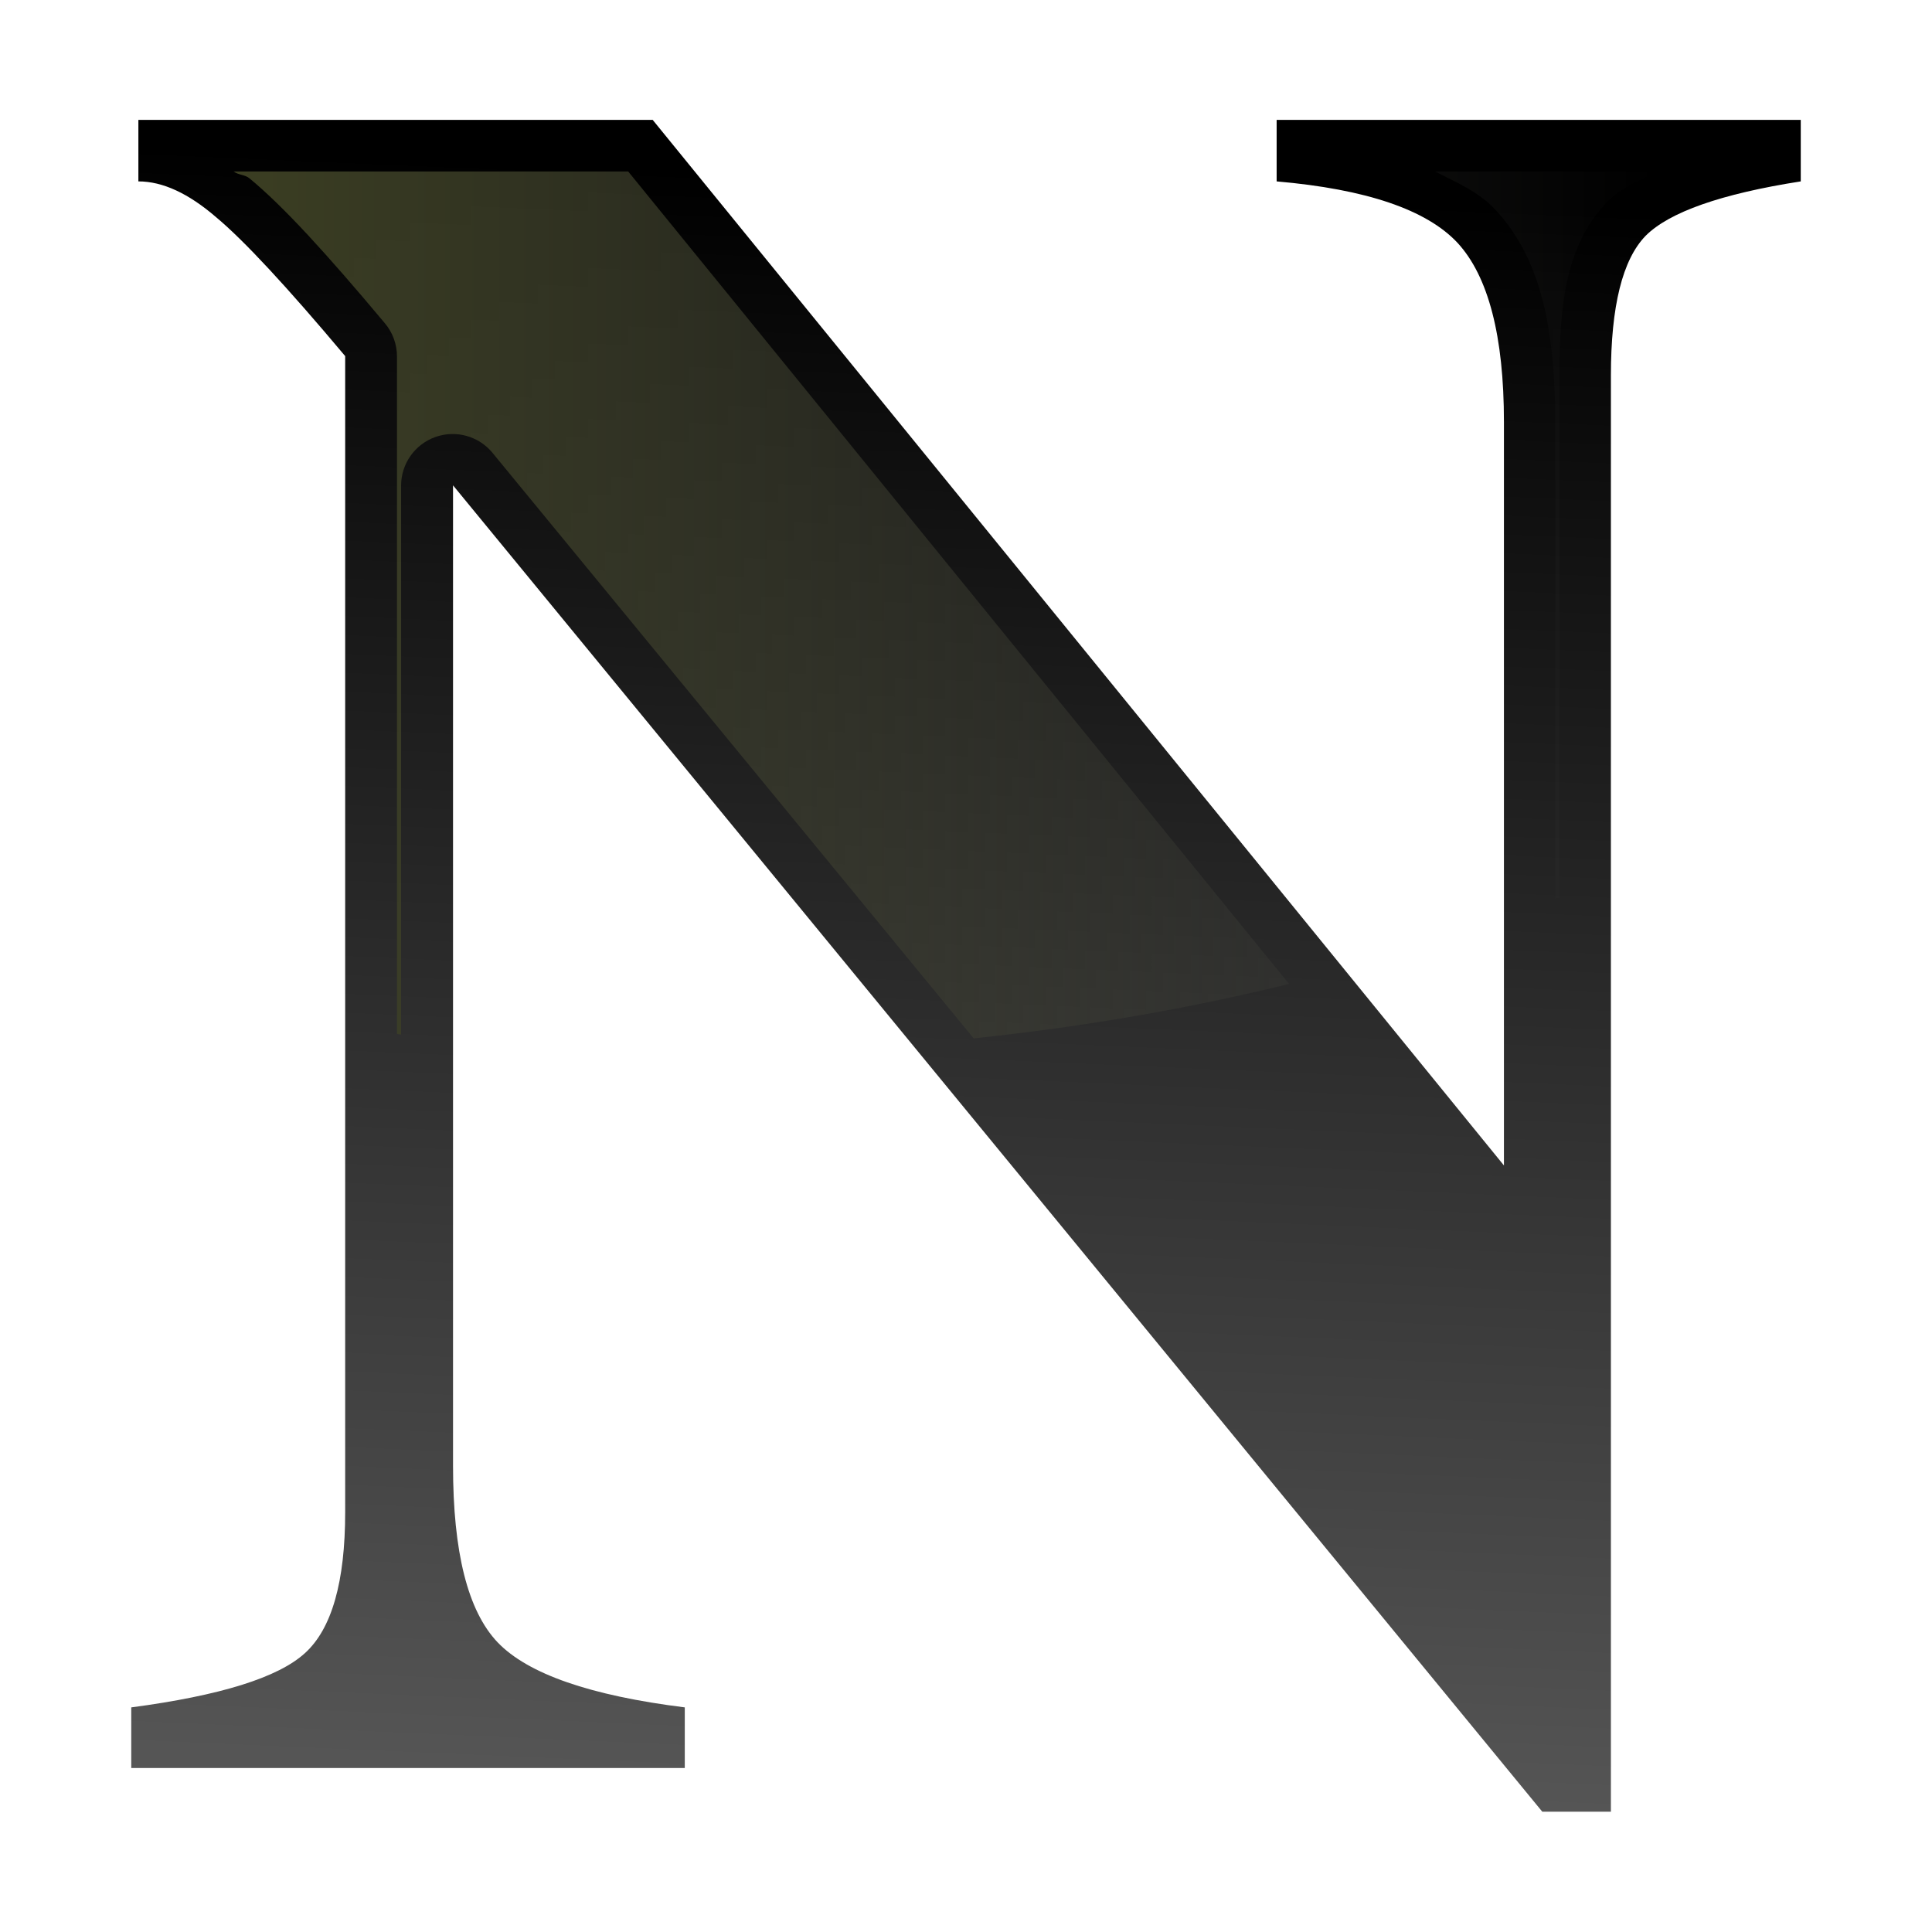
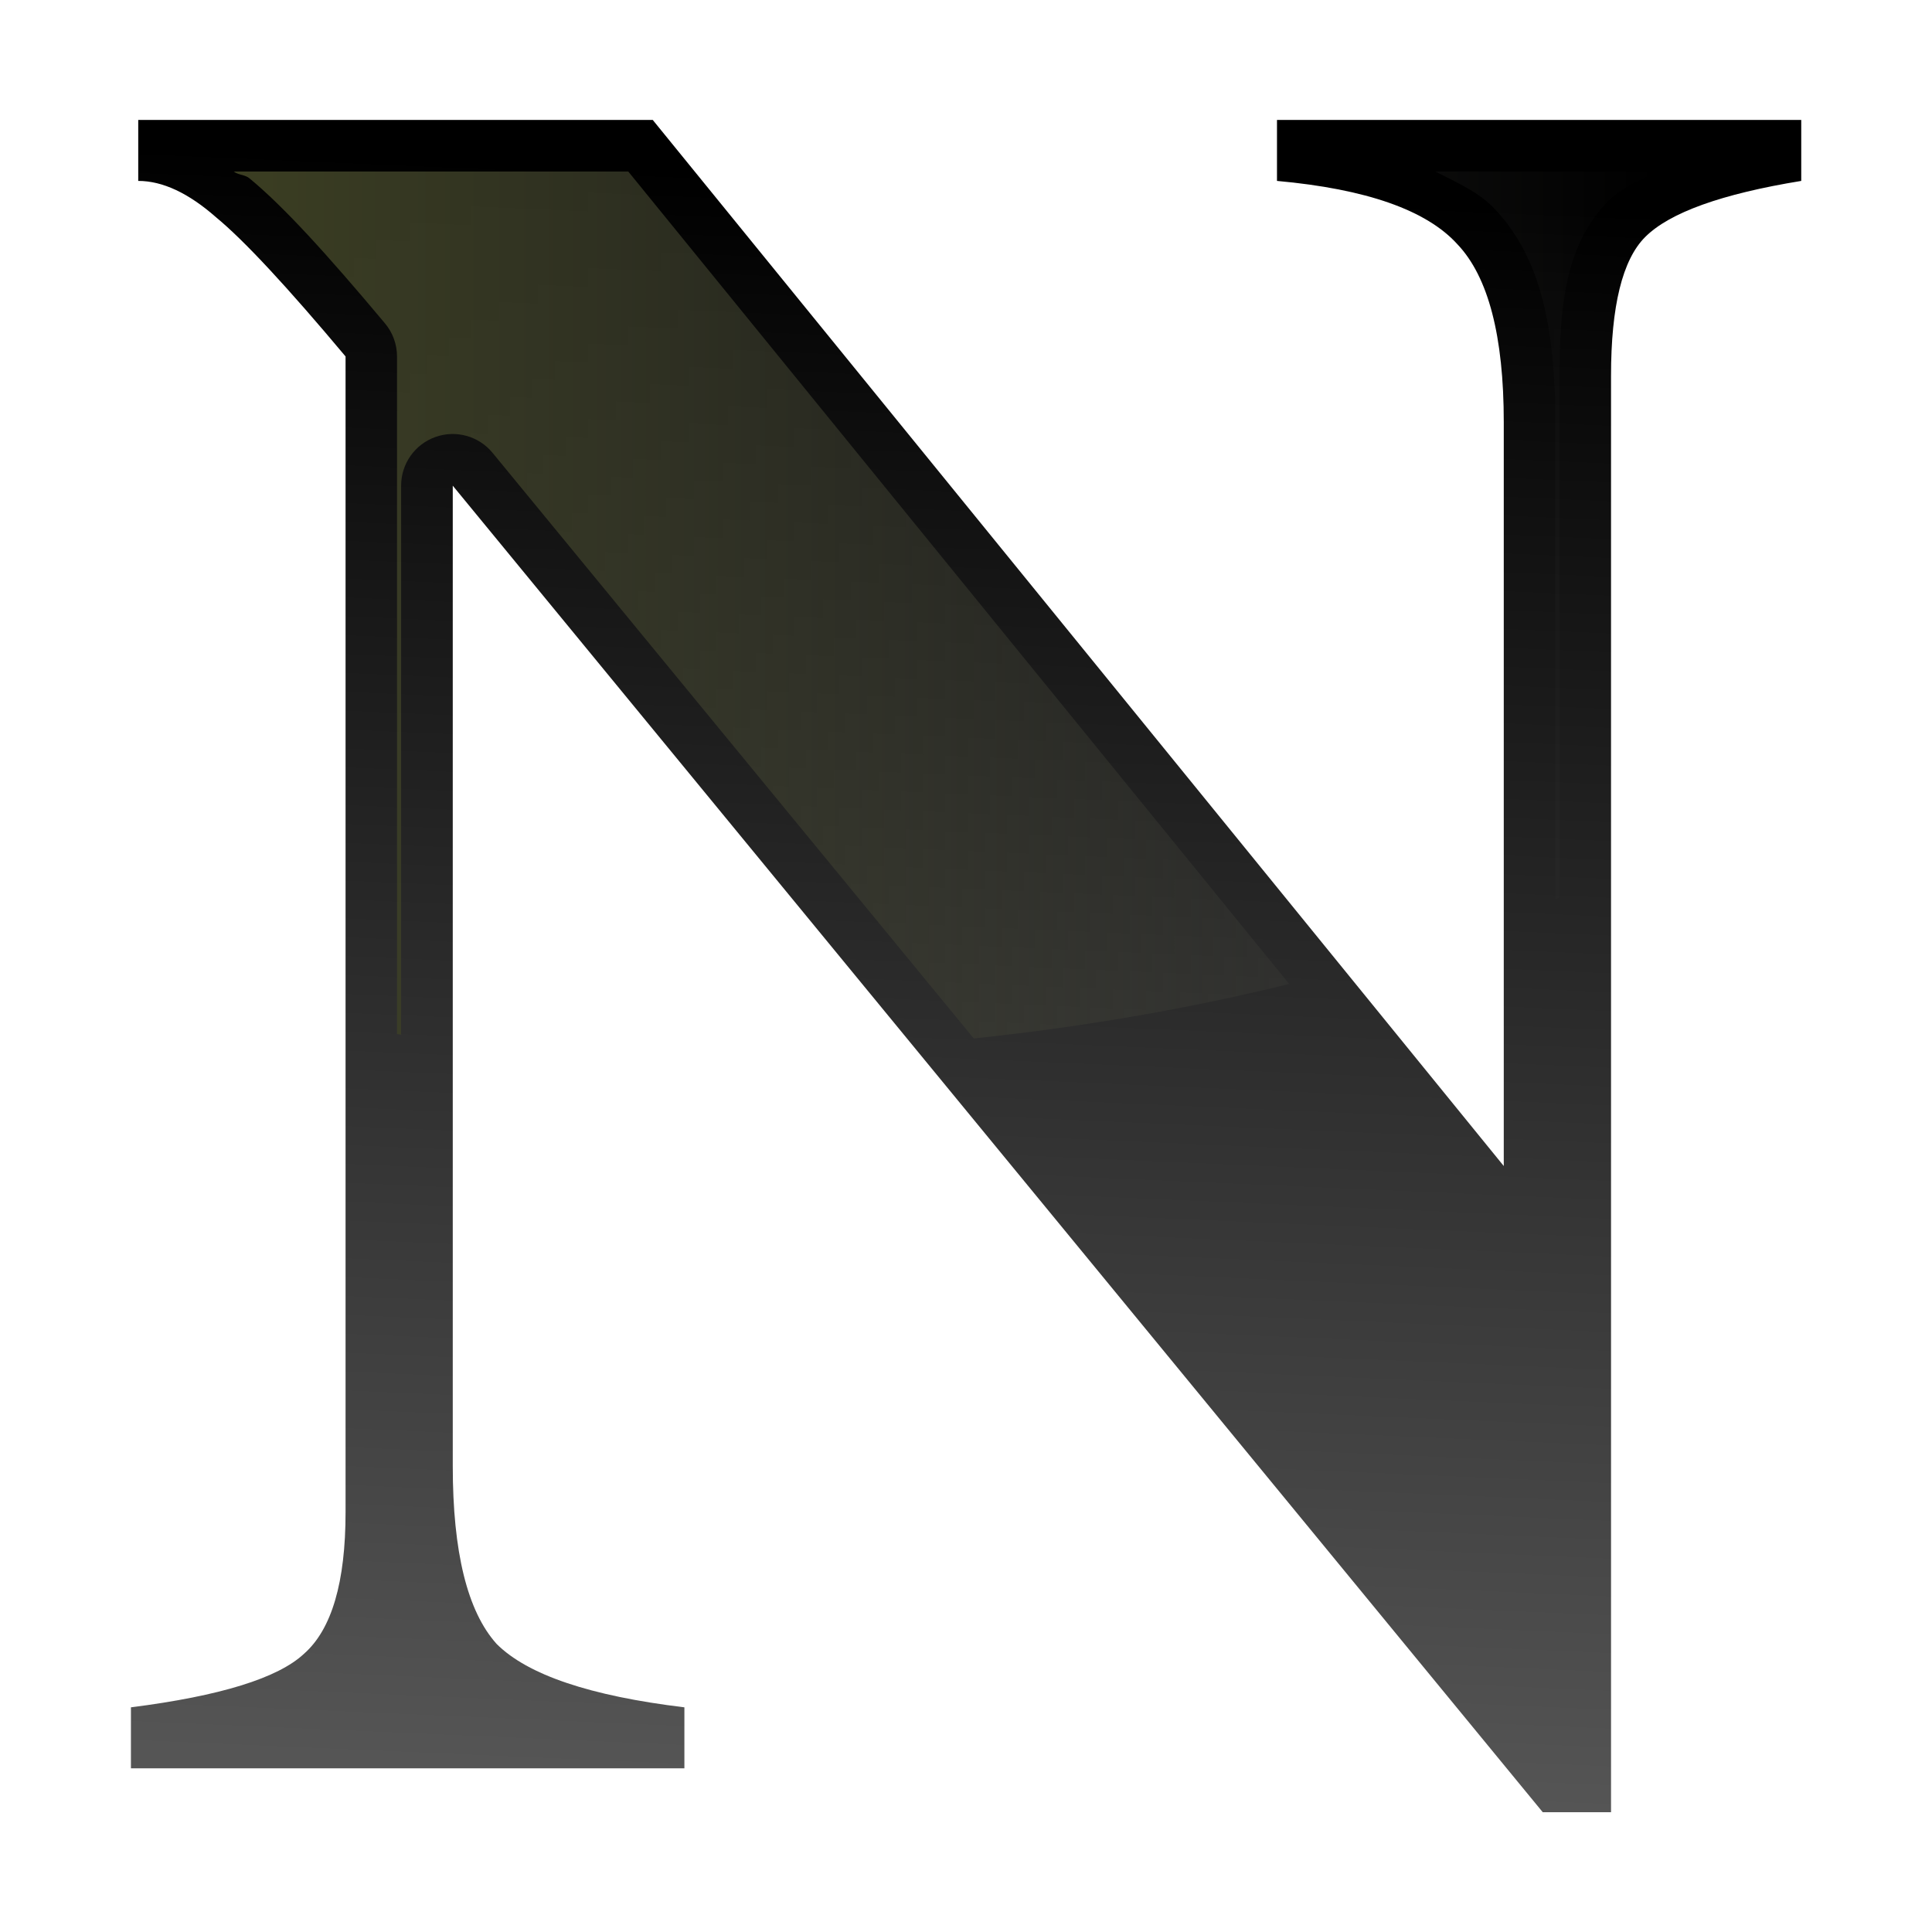
- <svg xmlns="http://www.w3.org/2000/svg" height="128" viewBox="0 0 33.867 33.867" width="128">
+ <svg xmlns="http://www.w3.org/2000/svg" xmlns:xlink="http://www.w3.org/1999/xlink" height="16" viewBox="0 0 4.233 4.233" width="16" version="1.1" id="svg20">
+   <defs id="defs24">
+     <linearGradient xlink:href="#b" id="linearGradient856" gradientUnits="userSpaceOnUse" x1="15.627" y1="31.245" x2="16.848" y2="3.159" />
+   </defs>
  <linearGradient id="a" gradientUnits="userSpaceOnUse" x1="4.096" x2="29.047" y1="10.604" y2="10.604">
-     <stop offset="0" stop-color="#3b3e22" />
-     <stop offset="1" stop-color="#454545" stop-opacity="0" />
+     <stop offset="0" stop-color="#3b3e22" id="stop2" />
+     <stop offset="1" stop-color="#454545" stop-opacity="0" id="stop4" />
  </linearGradient>
  <linearGradient id="b" gradientUnits="userSpaceOnUse" x1="15.627" x2="16.848" y1="31.245" y2="3.159">
-     <stop offset="0" stop-color="#555" />
-     <stop offset="1" />
+     <stop offset="0" stop-color="#555" id="stop7" />
+     <stop offset="1" id="stop9" />
  </linearGradient>
-   <g stroke-width="1.015">
-     <text fill="url(#b)" font-family="sans-serif" font-size="40.615" letter-spacing="0" word-spacing="0" x="1.44" y="30.995">
-       <tspan fill="url(#b)" font-family="FreeSerif" font-size="42.741" font-weight="bold" stroke-width="1.015" x="1.44" y="30.995">N</tspan>
-     </text>
-     <path d="m4.096 3.006c.087.067.199.051.283.125.592.49 1.335 1.303 2.369 2.537a.904.904 0 0 1 .211.58v11.877a24.324 12.844 0 0 0 .072.01v-9.621a.904.904 0 0 1 1.604-.574l8.433 10.262a24.324 12.844 0 0 0 5.529-.954l-11.585-14.242zm21.059 0c.38.193.779.365 1.055.668.807.858 1.053 2.117 1.053 3.728v8.353a24.324 12.844 0 0 0 .072-.027v-9.138c0-1.323.137-2.348.863-3.074.229-.229.551-.358.85-.51z" fill="url(#a)" />
+   <g id="g873" transform="scale(0.125)">
+     <path id="path833" style="font-weight:bold;font-size:42.741px;font-family:FreeSerif;letter-spacing:0;word-spacing:0;fill:url(#linearGradient856);stroke-width:1.015" d="M 11.441,2.102 26.358,20.438 V 7.402 q 0,-2.265 -0.812,-3.12 -0.812,-0.898 -3.163,-1.111 V 2.102 h 9.189 V 3.171 Q 29.478,3.513 28.837,4.154 28.238,4.752 28.238,6.59 V 31.764 H 27.041 L 7.936,8.513 V 25.695 q 0,2.265 0.769,3.12 0.812,0.812 3.291,1.111 v 1.069 H 2.295 v -1.069 q 2.351,-0.299 3.035,-0.94 0.727,-0.641 0.727,-2.479 V 6.248 Q 4.517,4.41 3.791,3.812 3.064,3.171 2.423,3.171 V 2.102 Z" />
+     <path d="m 4.096,3.006 c 0.087,0.067 0.199,0.051 0.283,0.125 0.592,0.49 1.335,1.303 2.369,2.537 A 0.904,0.904 0 0 1 6.959,6.248 V 18.125 a 24.324,12.844 0 0 0 0.072,0.01 V 8.513 A 0.904,0.904 0 0 1 8.635,7.939 L 17.068,18.202 A 24.324,12.844 0 0 0 22.597,17.247 L 11.012,3.006 Z m 21.059,0 c 0.38,0.193 0.779,0.365 1.055,0.668 0.807,0.858 1.053,2.117 1.053,3.728 V 15.756 a 24.324,12.844 0 0 0 0.072,-0.027 V 6.59 c 0,-1.323 0.137,-2.348 0.863,-3.074 0.229,-0.229 0.551,-0.358 0.85,-0.51 z" id="path16" style="fill:url(#a);stroke-width:1.015" />
  </g>
</svg>
